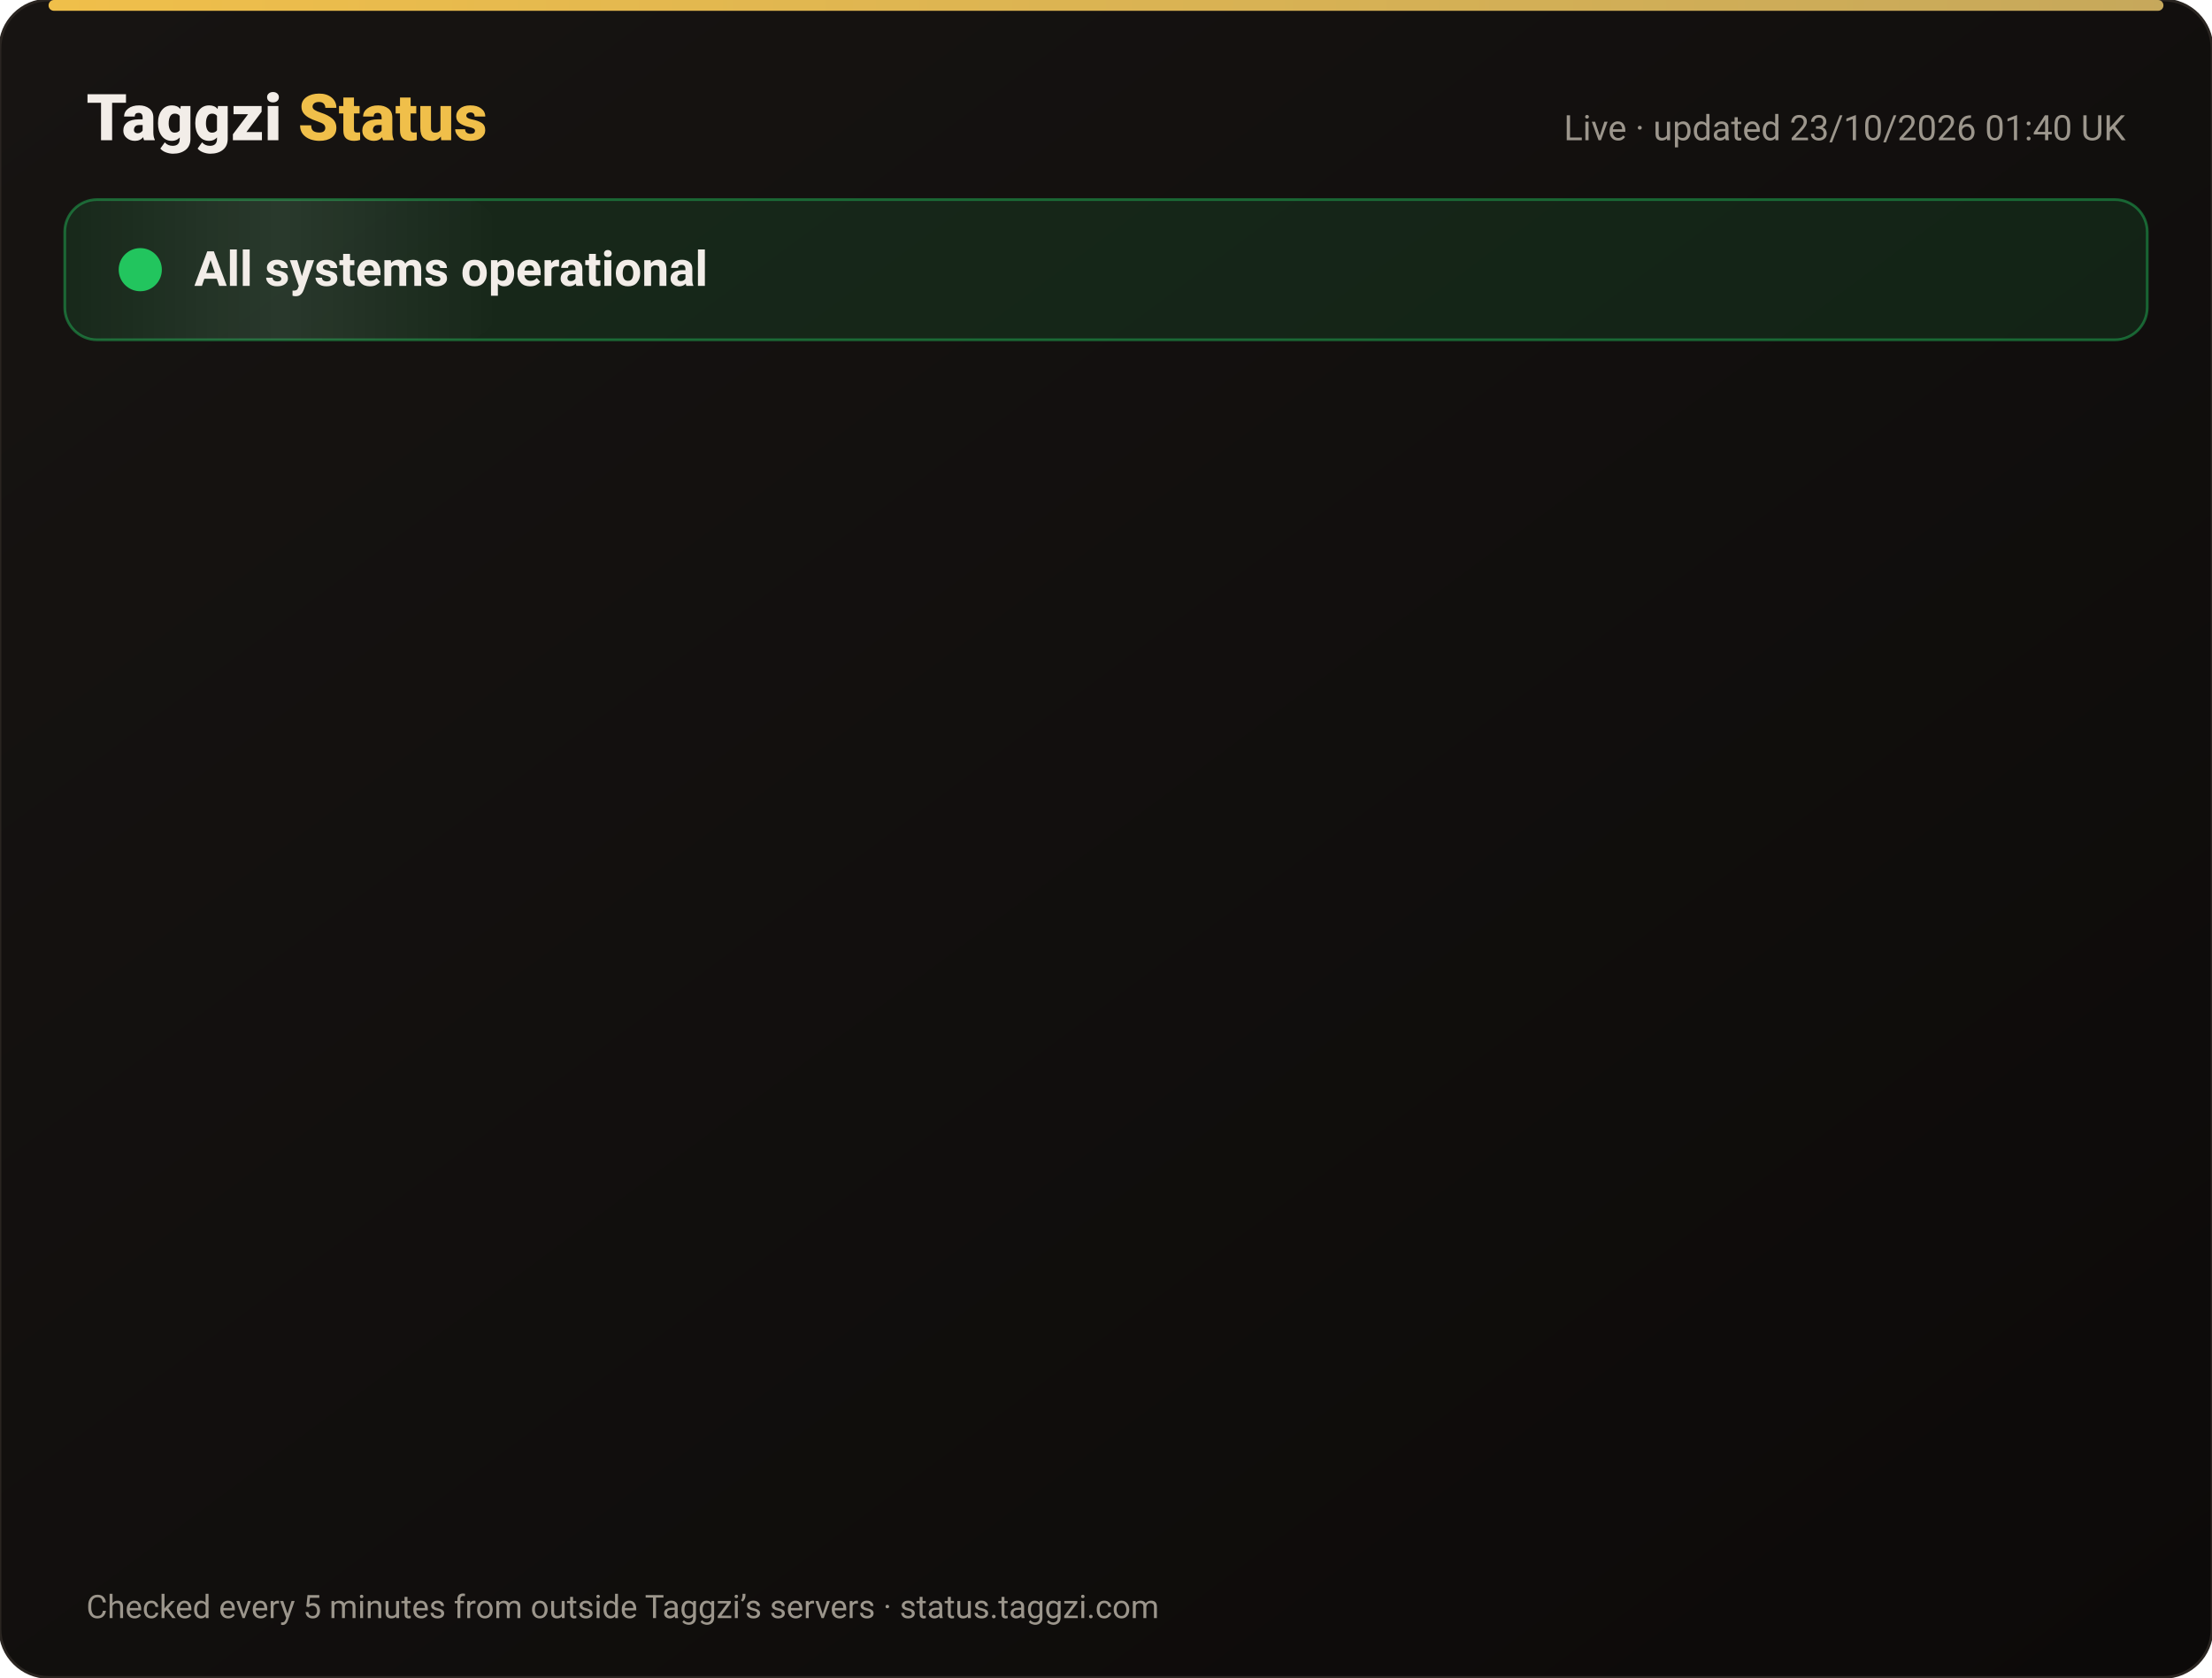
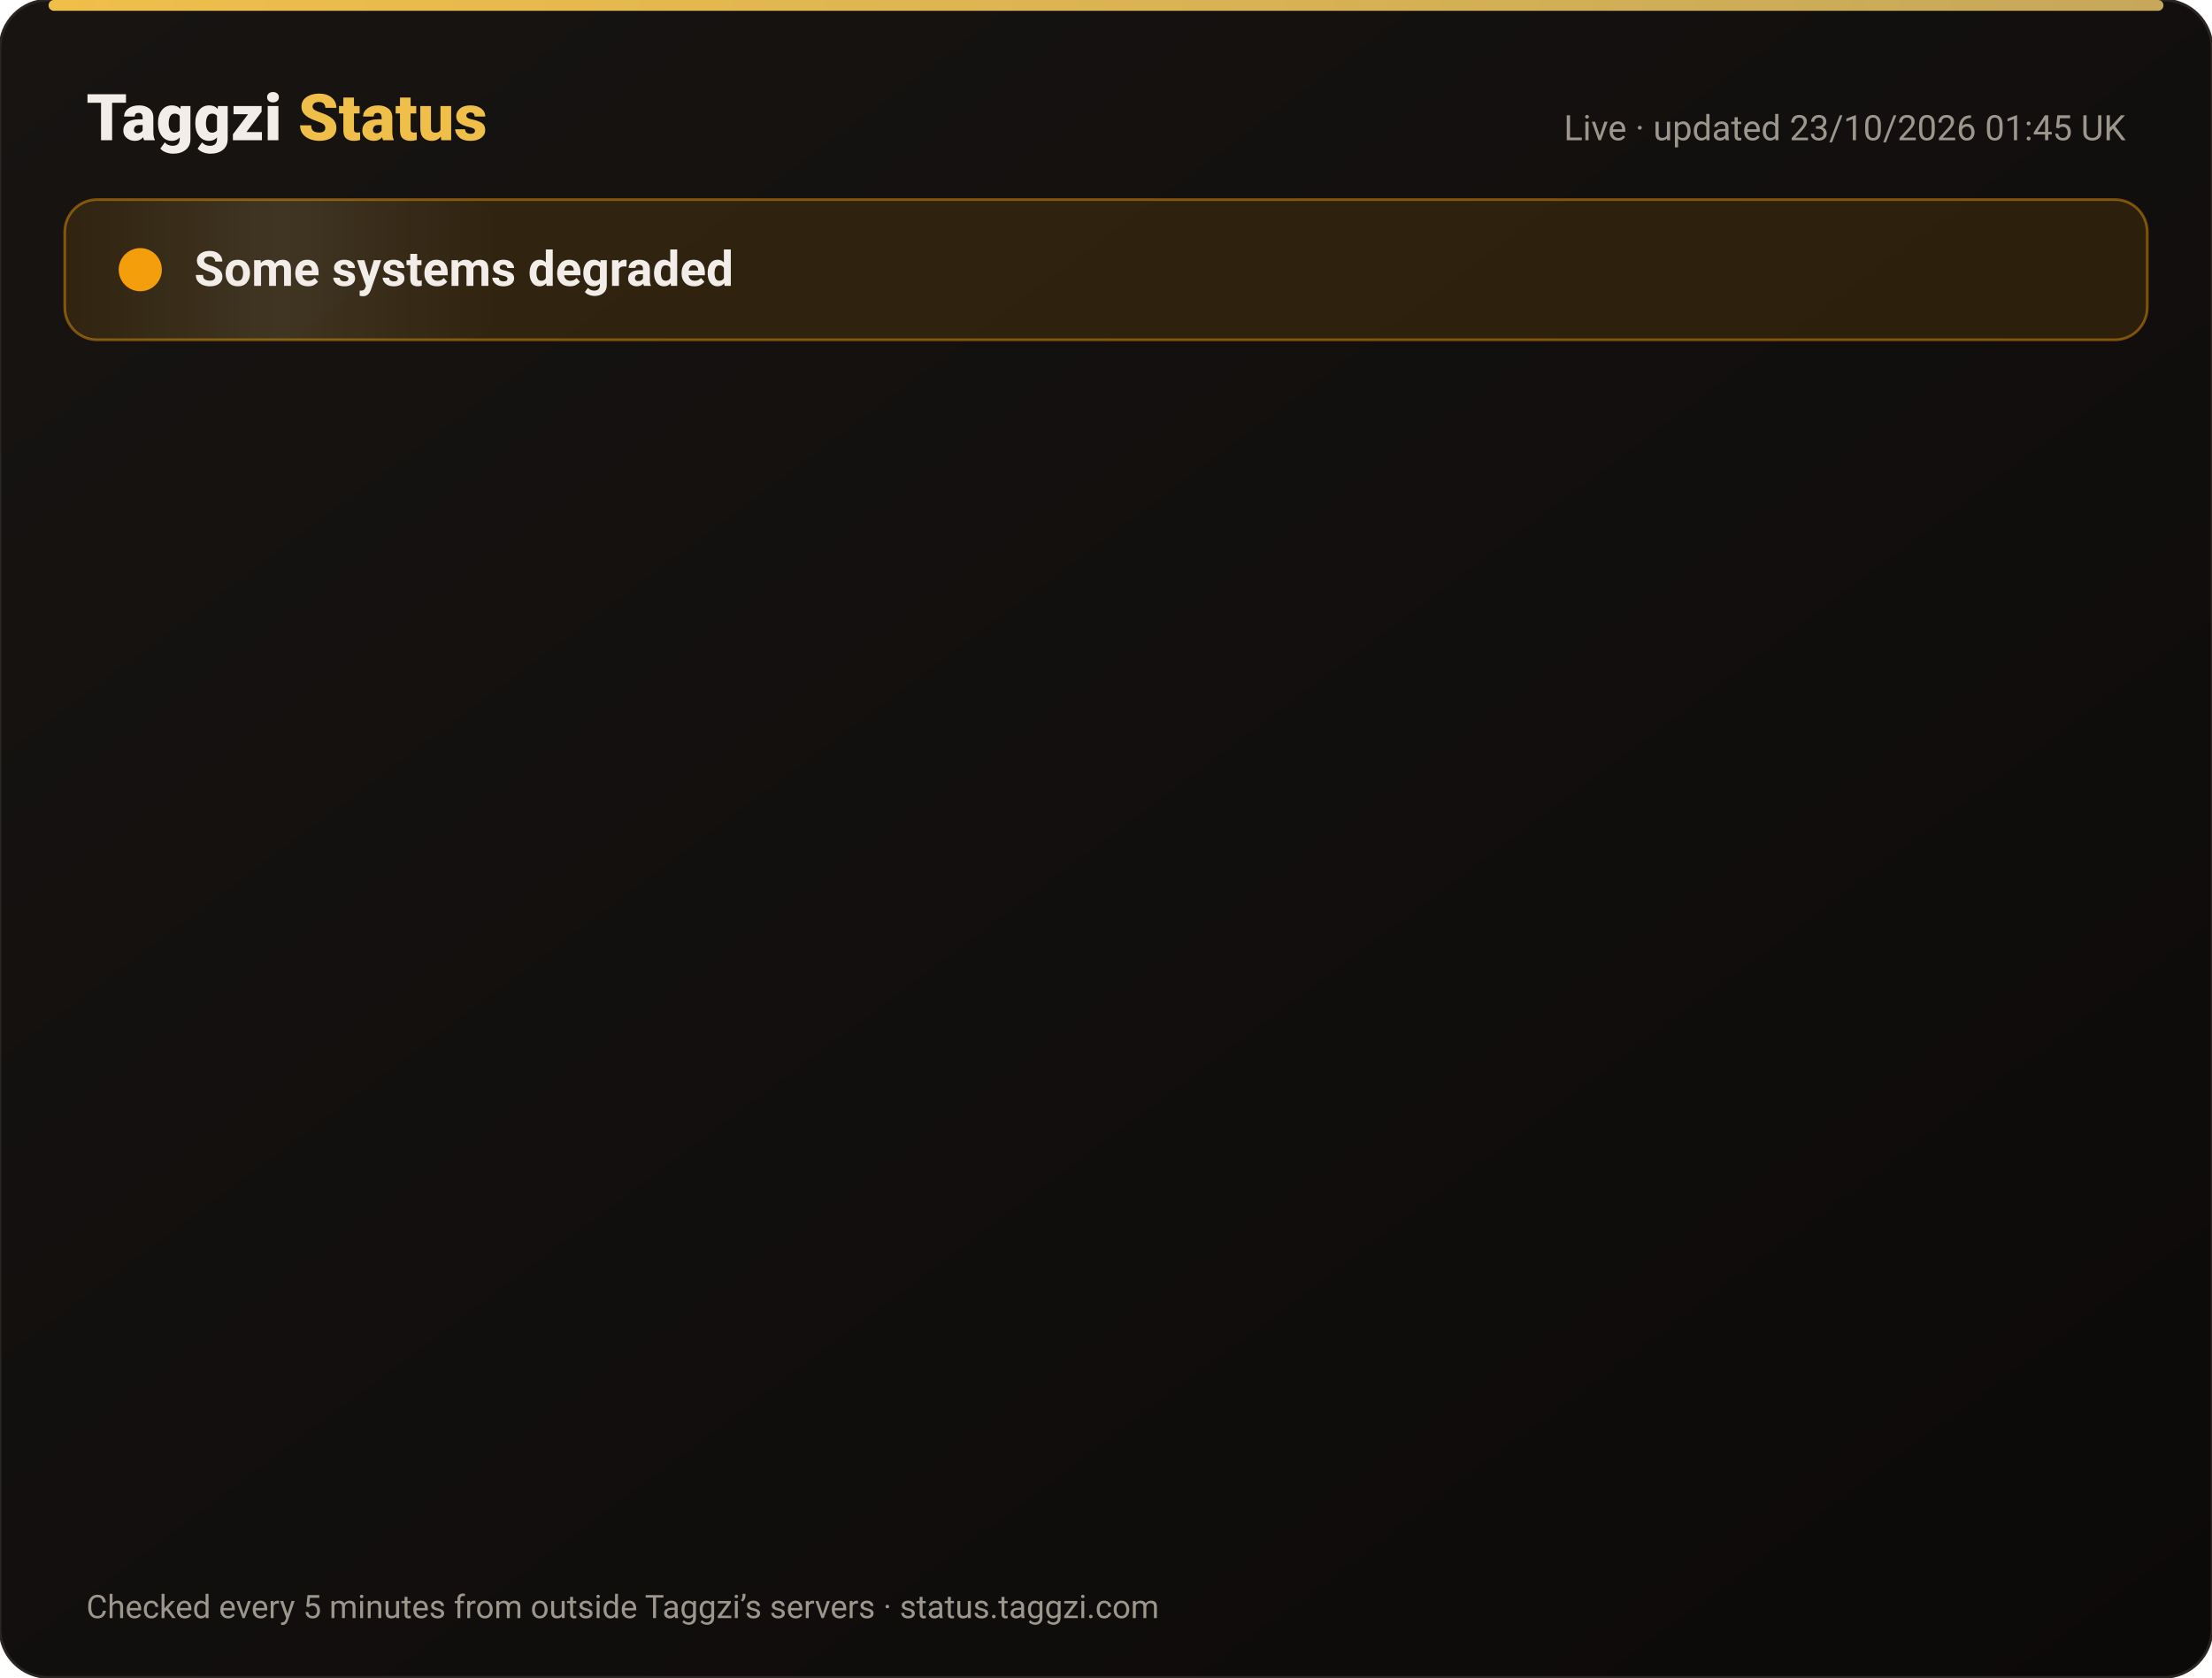
<svg xmlns="http://www.w3.org/2000/svg" width="820" height="622" viewBox="0 0 820 622" font-family="-apple-system,Segoe UI,Roboto,Helvetica,Arial,sans-serif">
  <defs>
    <linearGradient id="bg" x1="0" y1="0" x2="1" y2="1">
      <stop offset="0" stop-color="#171412" />
      <stop offset="1" stop-color="#0C0A09" />
    </linearGradient>
    <linearGradient id="gold" x1="0" x2="1">
      <stop offset="0" stop-color="#F0BF4A" />
      <stop offset="1" stop-color="#c6a85b" />
    </linearGradient>
    <linearGradient id="shine" x1="0" x2="1">
      <stop offset="0" stop-color="#fff" stop-opacity="0" />
      <stop offset=".5" stop-color="#fff" stop-opacity=".08" />
      <stop offset="1" stop-color="#fff" stop-opacity="0" />
    </linearGradient>
  </defs>
  <rect width="820" height="622" rx="18" fill="url(#bg)" stroke="#2a2521" />
  <rect x="18" y="0" width="784" height="4" rx="2" fill="url(#gold)" />
  <text x="32" y="52" font-size="24" font-weight="800" fill="#F2EDE8">Taggzi <tspan fill="#F0BF4A">Status</tspan>
  </text>
-   <text x="788" y="52" font-size="13" fill="#9C968C" text-anchor="end">Live · updated 23/10/2026 01:40 UK</text>
-   <rect x="24" y="74" width="772" height="52" rx="12" fill="#22c55e" fill-opacity=".12" stroke="#22c55e" stroke-opacity=".45" />
+   <text x="788" y="52" font-size="13" fill="#9C968C" text-anchor="end">Live · updated 23/10/2026 01:45 UK</text>
+   <rect x="24" y="74" width="772" height="52" rx="12" fill="#f59e0b" fill-opacity=".12" stroke="#f59e0b" stroke-opacity=".45" />
  <rect x="24" y="74" width="160" height="52" rx="12" fill="url(#shine)">
    <animate attributeName="x" from="-160" to="820" dur="4s" repeatCount="indefinite" />
  </rect>
-   <circle cx="52" cy="100" r="7" fill="#22c55e" />
-   <circle cx="52" cy="100" r="7" fill="none" stroke="#22c55e" stroke-width="2">
+   <circle cx="52" cy="100" r="7" fill="#f59e0b" />
+   <circle cx="52" cy="100" r="7" fill="none" stroke="#f59e0b" stroke-width="2">
    <animate attributeName="r" values="7;15;7" dur="2s" repeatCount="indefinite" />
    <animate attributeName="opacity" values=".9;0;.9" dur="2s" repeatCount="indefinite" />
  </circle>
-   <text x="72" y="106" font-size="18" font-weight="700" fill="#F2EDE8">All systems operational</text>
+   <text x="72" y="106" font-size="18" font-weight="700" fill="#F2EDE8">Some systems degraded</text>
  <g opacity="0">
    <animate attributeName="opacity" from="0" to="1" begin="0.00s" dur=".6s" fill="freeze" />
    <line x1="32" y1="188" x2="788" y2="188" stroke="#2a2521" />
    <circle cx="44" cy="166" r="6" fill="#22c55e">
      <animate attributeName="opacity" values="1;.45;1" dur="2.4s" begin="0.00s" repeatCount="indefinite" />
    </circle>
    <text x="62" y="171" font-size="15" font-weight="650" fill="#F2EDE8">Website</text>
    <text x="630" y="171" font-size="13" fill="#9C968C" text-anchor="end">100.00% uptime</text>
    <rect x="648" y="154" width="140" height="24" rx="12" fill="#22c55e" fill-opacity=".14" stroke="#22c55e" stroke-opacity=".5" />
    <text x="718" y="171" font-size="12" font-weight="700" fill="#22c55e" text-anchor="middle">Operational</text>
  </g>
  <g opacity="0">
    <animate attributeName="opacity" from="0" to="1" begin="0.15s" dur=".6s" fill="freeze" />
    <line x1="32" y1="234" x2="788" y2="234" stroke="#2a2521" />
-     <circle cx="44" cy="212" r="6" fill="#22c55e">
+     <circle cx="44" cy="212" r="6" fill="#f59e0b">
      <animate attributeName="opacity" values="1;.45;1" dur="2.4s" begin="0.15s" repeatCount="indefinite" />
    </circle>
    <text x="62" y="217" font-size="15" font-weight="650" fill="#F2EDE8">Tag scans</text>
    <text x="630" y="217" font-size="13" fill="#9C968C" text-anchor="end">100.00% uptime</text>
-     <rect x="648" y="200" width="140" height="24" rx="12" fill="#22c55e" fill-opacity=".14" stroke="#22c55e" stroke-opacity=".5" />
-     <text x="718" y="217" font-size="12" font-weight="700" fill="#22c55e" text-anchor="middle">Operational</text>
+     <rect x="648" y="200" width="140" height="24" rx="12" fill="#f59e0b" fill-opacity=".14" stroke="#f59e0b" stroke-opacity=".5" />
+     <text x="718" y="217" font-size="12" font-weight="700" fill="#f59e0b" text-anchor="middle">Degraded</text>
  </g>
  <g opacity="0">
    <animate attributeName="opacity" from="0" to="1" begin="0.30s" dur=".6s" fill="freeze" />
    <line x1="32" y1="280" x2="788" y2="280" stroke="#2a2521" />
    <circle cx="44" cy="258" r="6" fill="#22c55e">
      <animate attributeName="opacity" values="1;.45;1" dur="2.4s" begin="0.30s" repeatCount="indefinite" />
    </circle>
    <text x="62" y="263" font-size="15" font-weight="650" fill="#F2EDE8">Manual tag lookup</text>
    <text x="630" y="263" font-size="13" fill="#9C968C" text-anchor="end">100.00% uptime</text>
    <rect x="648" y="246" width="140" height="24" rx="12" fill="#22c55e" fill-opacity=".14" stroke="#22c55e" stroke-opacity=".5" />
    <text x="718" y="263" font-size="12" font-weight="700" fill="#22c55e" text-anchor="middle">Operational</text>
  </g>
  <g opacity="0">
    <animate attributeName="opacity" from="0" to="1" begin="0.45s" dur=".6s" fill="freeze" />
    <line x1="32" y1="326" x2="788" y2="326" stroke="#2a2521" />
    <circle cx="44" cy="304" r="6" fill="#22c55e">
      <animate attributeName="opacity" values="1;.45;1" dur="2.4s" begin="0.45s" repeatCount="indefinite" />
    </circle>
    <text x="62" y="309" font-size="15" font-weight="650" fill="#F2EDE8">App &amp; login</text>
    <text x="630" y="309" font-size="13" fill="#9C968C" text-anchor="end">100.00% uptime</text>
    <rect x="648" y="292" width="140" height="24" rx="12" fill="#22c55e" fill-opacity=".14" stroke="#22c55e" stroke-opacity=".5" />
    <text x="718" y="309" font-size="12" font-weight="700" fill="#22c55e" text-anchor="middle">Operational</text>
  </g>
  <g opacity="0">
    <animate attributeName="opacity" from="0" to="1" begin="0.60s" dur=".6s" fill="freeze" />
    <line x1="32" y1="372" x2="788" y2="372" stroke="#2a2521" />
    <circle cx="44" cy="350" r="6" fill="#22c55e">
      <animate attributeName="opacity" values="1;.45;1" dur="2.4s" begin="0.60s" repeatCount="indefinite" />
    </circle>
    <text x="62" y="355" font-size="15" font-weight="650" fill="#F2EDE8">Community alerts</text>
    <text x="630" y="355" font-size="13" fill="#9C968C" text-anchor="end">100.00% uptime</text>
    <rect x="648" y="338" width="140" height="24" rx="12" fill="#22c55e" fill-opacity=".14" stroke="#22c55e" stroke-opacity=".5" />
    <text x="718" y="355" font-size="12" font-weight="700" fill="#22c55e" text-anchor="middle">Operational</text>
  </g>
  <g opacity="0">
    <animate attributeName="opacity" from="0" to="1" begin="0.75s" dur=".6s" fill="freeze" />
    <line x1="32" y1="418" x2="788" y2="418" stroke="#2a2521" />
    <circle cx="44" cy="396" r="6" fill="#22c55e">
      <animate attributeName="opacity" values="1;.45;1" dur="2.4s" begin="0.75s" repeatCount="indefinite" />
    </circle>
    <text x="62" y="401" font-size="15" font-weight="650" fill="#F2EDE8">Private calling</text>
    <text x="630" y="401" font-size="13" fill="#9C968C" text-anchor="end">100.00% uptime</text>
    <rect x="648" y="384" width="140" height="24" rx="12" fill="#22c55e" fill-opacity=".14" stroke="#22c55e" stroke-opacity=".5" />
    <text x="718" y="401" font-size="12" font-weight="700" fill="#22c55e" text-anchor="middle">Operational</text>
  </g>
  <g opacity="0">
    <animate attributeName="opacity" from="0" to="1" begin="0.90s" dur=".6s" fill="freeze" />
    <line x1="32" y1="464" x2="788" y2="464" stroke="#2a2521" />
    <circle cx="44" cy="442" r="6" fill="#22c55e">
      <animate attributeName="opacity" values="1;.45;1" dur="2.4s" begin="0.90s" repeatCount="indefinite" />
    </circle>
    <text x="62" y="447" font-size="15" font-weight="650" fill="#F2EDE8">Payments</text>
    <text x="630" y="447" font-size="13" fill="#9C968C" text-anchor="end">99.99% uptime</text>
    <rect x="648" y="430" width="140" height="24" rx="12" fill="#22c55e" fill-opacity=".14" stroke="#22c55e" stroke-opacity=".5" />
    <text x="718" y="447" font-size="12" font-weight="700" fill="#22c55e" text-anchor="middle">Operational</text>
  </g>
  <g opacity="0">
    <animate attributeName="opacity" from="0" to="1" begin="1.05s" dur=".6s" fill="freeze" />
    <line x1="32" y1="510" x2="788" y2="510" stroke="#2a2521" />
    <circle cx="44" cy="488" r="6" fill="#22c55e">
      <animate attributeName="opacity" values="1;.45;1" dur="2.4s" begin="1.05s" repeatCount="indefinite" />
    </circle>
    <text x="62" y="493" font-size="15" font-weight="650" fill="#F2EDE8">Email &amp; support</text>
    <text x="630" y="493" font-size="13" fill="#9C968C" text-anchor="end">100.00% uptime</text>
    <rect x="648" y="476" width="140" height="24" rx="12" fill="#22c55e" fill-opacity=".14" stroke="#22c55e" stroke-opacity=".5" />
    <text x="718" y="493" font-size="12" font-weight="700" fill="#22c55e" text-anchor="middle">Operational</text>
  </g>
  <g opacity="0">
    <animate attributeName="opacity" from="0" to="1" begin="1.20s" dur=".6s" fill="freeze" />
    <line x1="32" y1="556" x2="788" y2="556" stroke="#2a2521" />
    <circle cx="44" cy="534" r="6" fill="#22c55e">
      <animate attributeName="opacity" values="1;.45;1" dur="2.4s" begin="1.20s" repeatCount="indefinite" />
    </circle>
    <text x="62" y="539" font-size="15" font-weight="650" fill="#F2EDE8">Secure connection (SSL)</text>
    <text x="630" y="539" font-size="13" fill="#9C968C" text-anchor="end">100.00% uptime</text>
    <rect x="648" y="522" width="140" height="24" rx="12" fill="#22c55e" fill-opacity=".14" stroke="#22c55e" stroke-opacity=".5" />
    <text x="718" y="539" font-size="12" font-weight="700" fill="#22c55e" text-anchor="middle">Operational</text>
  </g>
  <text x="32" y="600" font-size="12" fill="#9C968C">Checked every 5 minutes from outside Taggzi’s servers · status.taggzi.com</text>
</svg>
